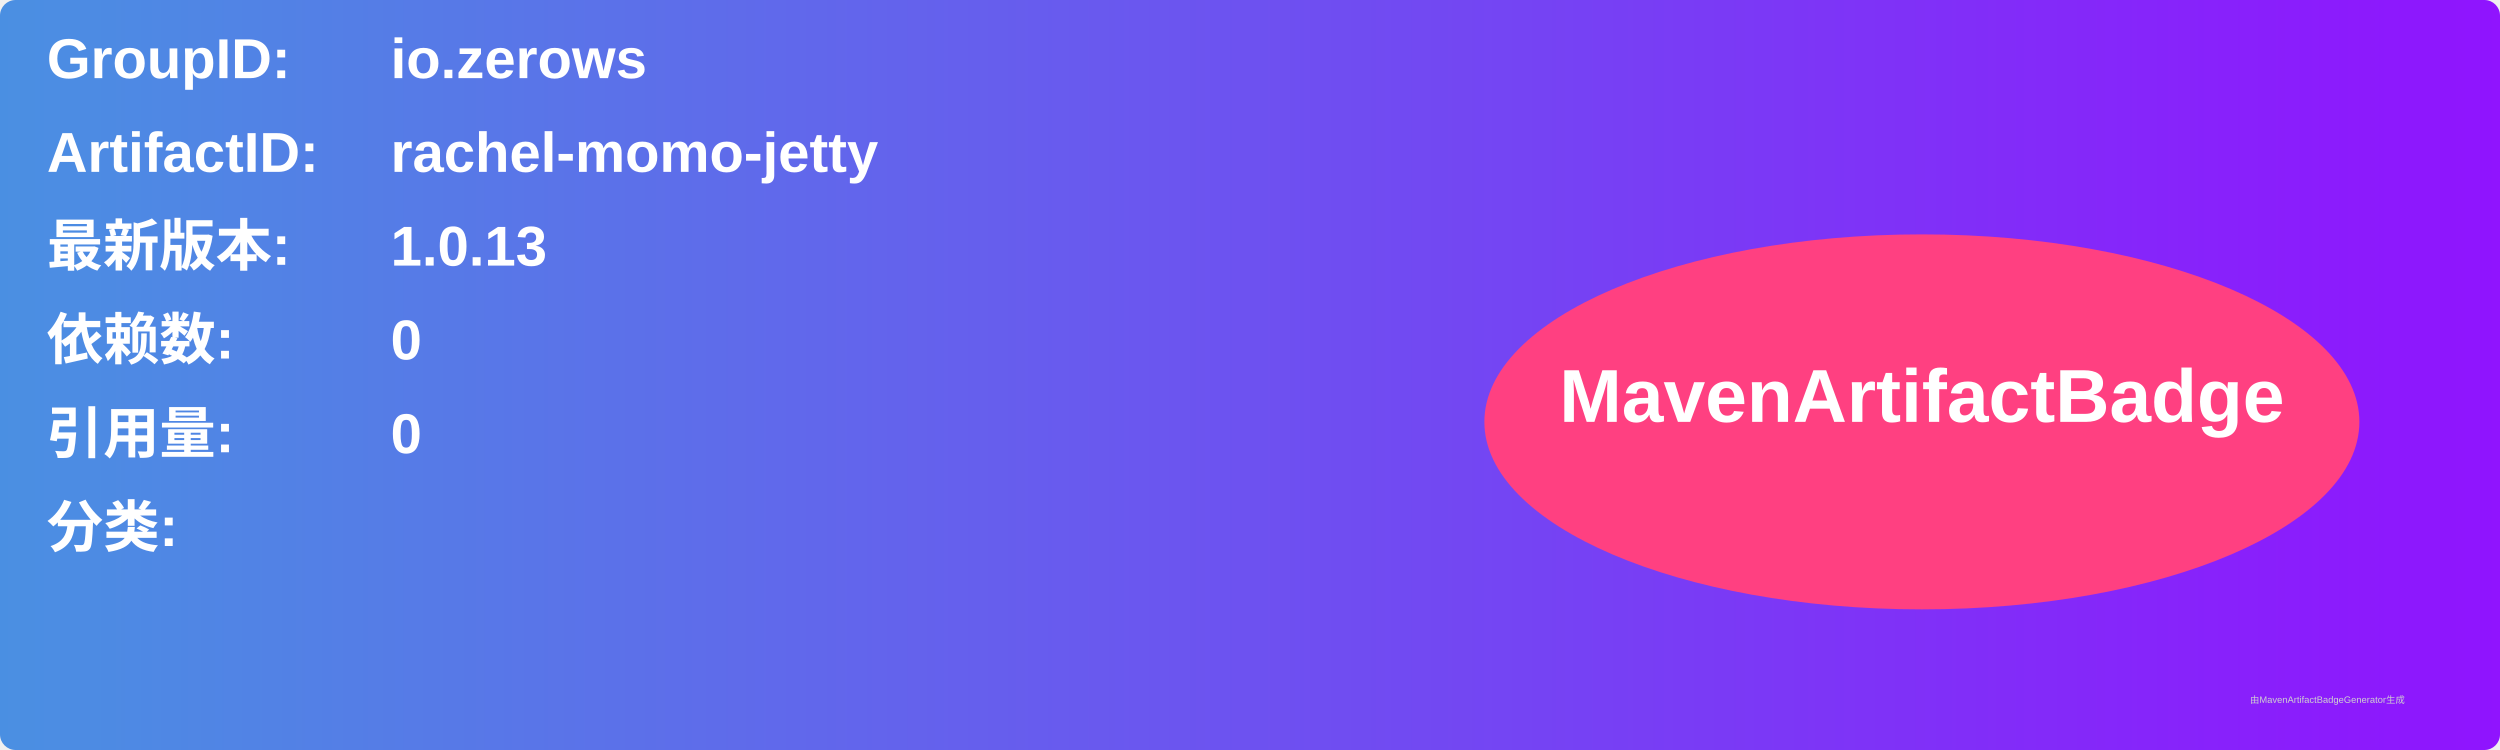
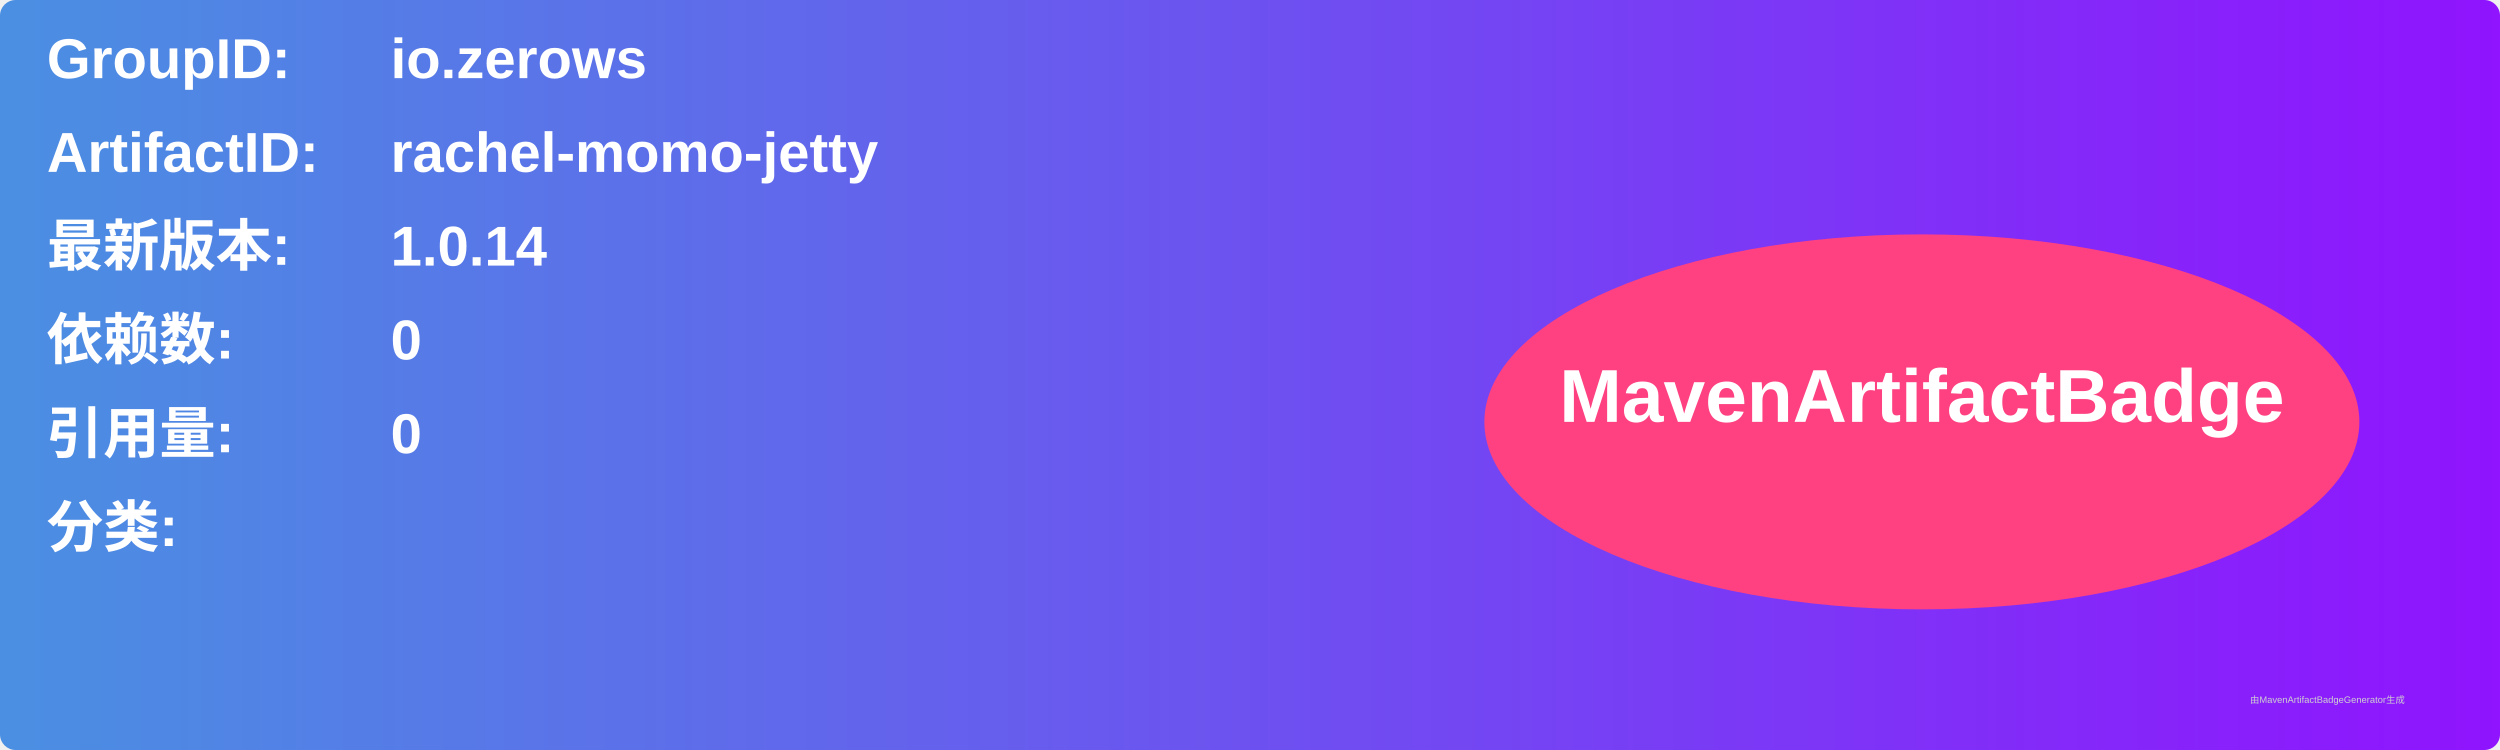
<svg xmlns="http://www.w3.org/2000/svg" width="800" height="240" viewBox="0 0 800 240">
  <linearGradient id="grad" x1="0%" y1="0%" x2="100%" y2="0%">
    <stop offset="0%" stop-color="#4a90e2" />
    <stop offset="100%" stop-color="#9013fe" />
  </linearGradient>
  <rect width="100%" height="100%" rx="5" ry="5" fill="url(#grad)" />
  <g transform="translate(15, 15)">
    <text x="0" y="10" font-family="Arial" font-size="18" fill="white" font-weight="bold" width="260">GroupID:</text>
    <text x="110" y="10" font-family="Arial" font-size="18" fill="white" font-weight="bold" width="460">io.zerows</text>
    <text x="0" y="40" font-family="Arial" font-size="18" fill="white" font-weight="bold" width="260">ArtifactID:</text>
    <text x="110" y="40" font-family="Arial" font-size="18" fill="white" font-weight="bold" width="460">rachel-momo-jetty</text>
    <text x="0" y="70" font-family="Arial" font-size="18" fill="white" font-weight="bold">最新版本:</text>
    <text x="110" y="70" font-family="Arial" font-size="18" fill="white" font-weight="bold">
-       <tspan font-weight="bold">1.0.13</tspan>
+       <tspan font-weight="bold">1.0.14</tspan>
    </text>
    <text x="0" y="100" font-family="Arial" font-size="18" fill="white" font-weight="bold">依赖数: </text>
    <text x="110" y="100" font-family="Arial" font-size="18" fill="white">
      <tspan font-weight="bold">0</tspan>
    </text>
    <text x="0" y="130" font-family="Arial" font-size="18" fill="white" font-weight="bold">引用量: </text>
    <text x="110" y="130" font-family="Arial" font-size="18" fill="white">
      <tspan font-weight="bold">0</tspan>
    </text>
    <text x="0" y="160" font-family="Arial" font-size="18" fill="white" font-weight="bold">分类:</text>
    <text x="10" y="190" font-family="Arial" font-size="10" fill="white">
      <tspan font-weight="bold" />
    </text>
    <ellipse cx="600" cy="120" rx="140" ry="60" fill="#ff4081" />
    <text x="600" y="120" text-anchor="middle" font-family="Arial" font-size="24" fill="white" font-weight="bold">MavenArtifactBadge</text>
  </g>
  <text x="720" y="225" font-family="Arial" font-size="3" fill="#d0d0d0">由MavenArtifactBadgeGenerator生成</text>
</svg>
